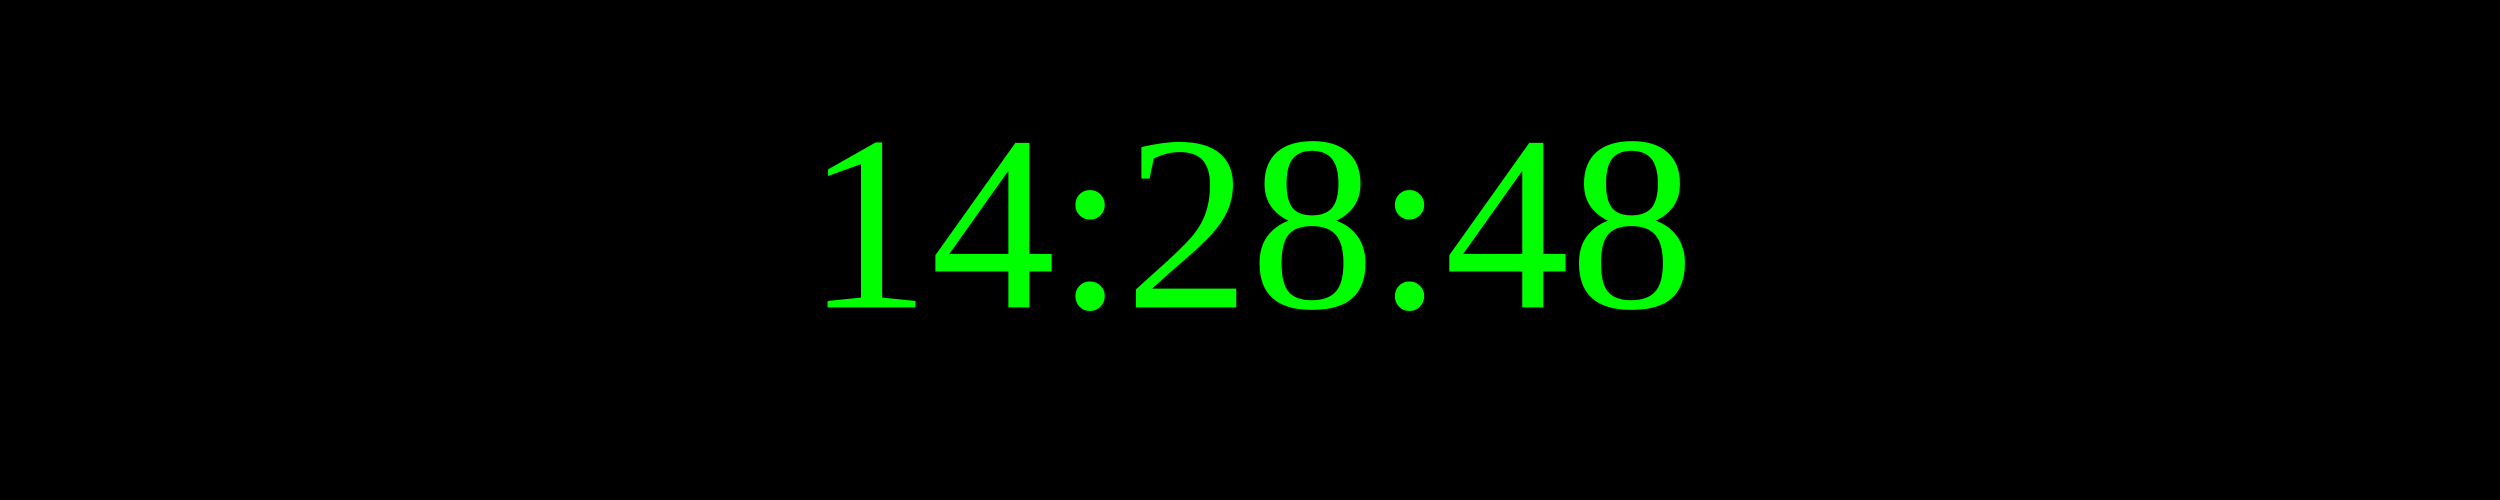
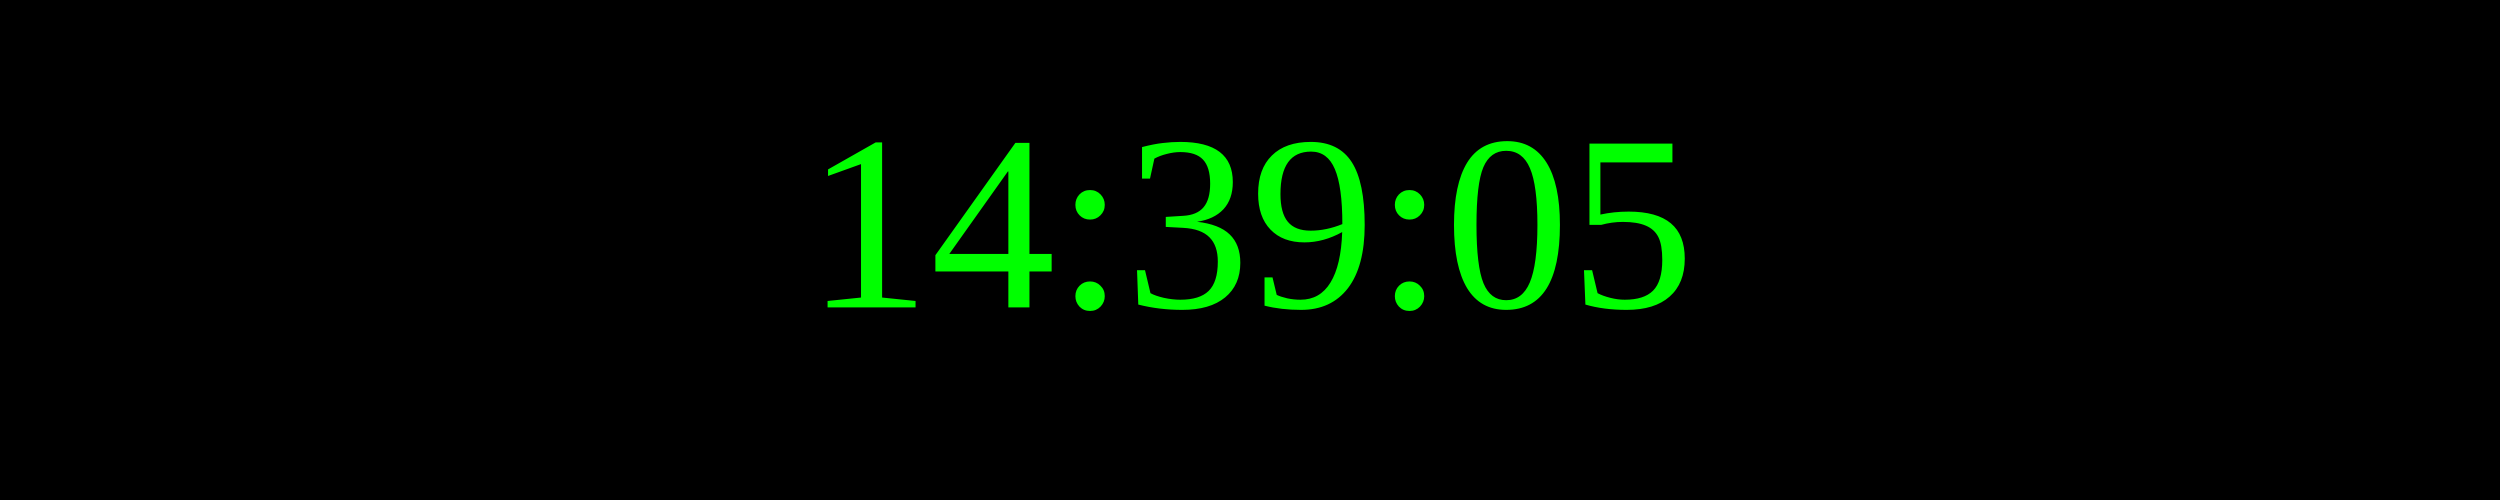
<svg xmlns="http://www.w3.org/2000/svg" width="250" height="50">
  <rect width="100%" height="100%" fill="black" />
  <text x="50%" y="50%" font-size="25" fill="lime" text-anchor="middle" dominant-baseline="middle">
- 14:28:48
+ 14:39:05
</text>
</svg>
